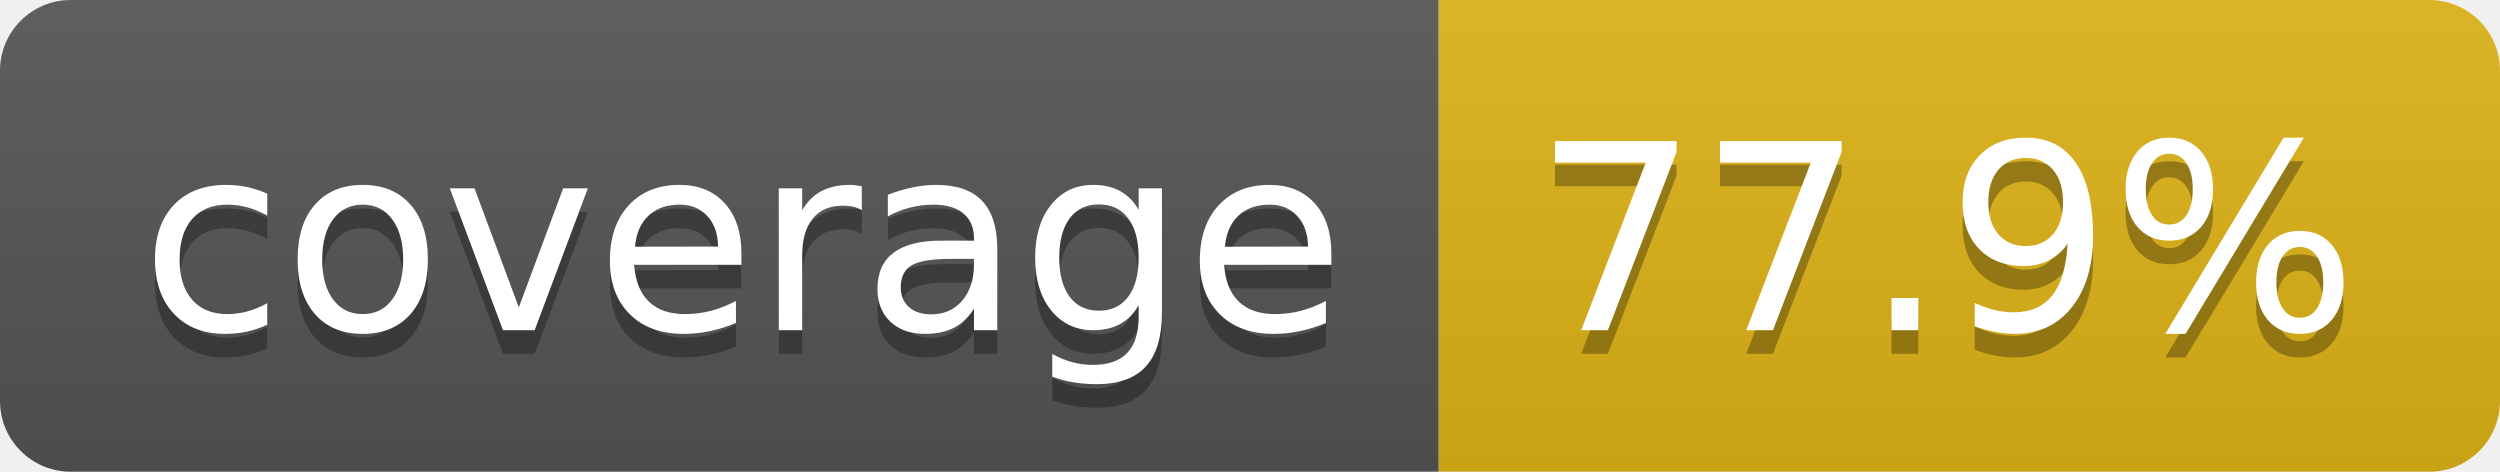
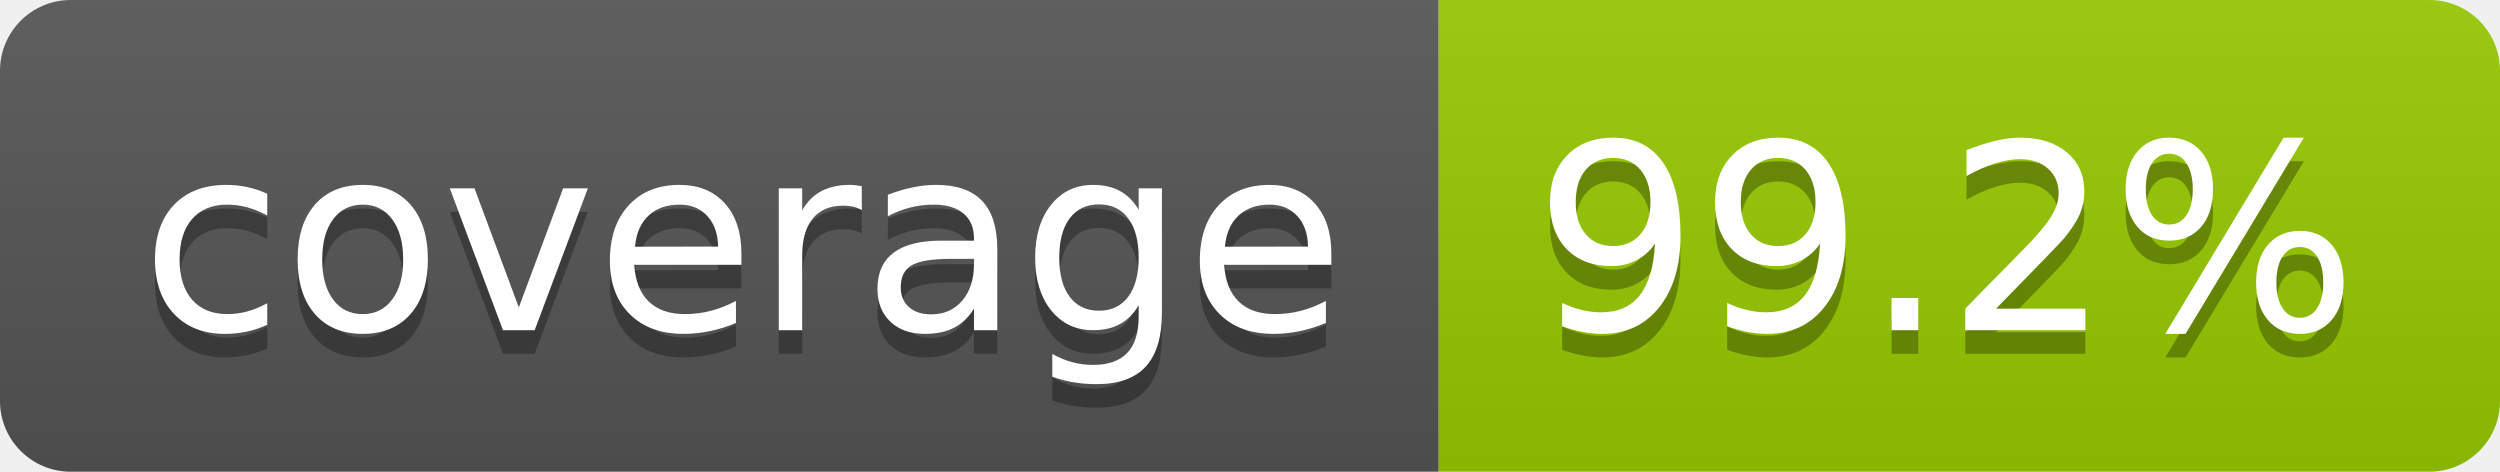
- <svg xmlns="http://www.w3.org/2000/svg" width="106" height="20" role="img" aria-label="coverage: 77.9%">
+ <svg xmlns="http://www.w3.org/2000/svg" width="106" height="20" role="img" aria-label="coverage: 99.2%">
  <linearGradient id="s" x2="0" y2="100%">
    <stop offset="0" stop-color="#bbb" stop-opacity=".1" />
    <stop offset="1" stop-opacity=".1" />
  </linearGradient>
  <clipPath id="r">
    <rect width="106" height="20" rx="3" fill="#fff" />
  </clipPath>
  <g clip-path="url(#r)">
    <rect width="61" height="20" fill="#555" />
-     <rect x="61" width="45" height="20" fill="#dfb317" />
+     <rect x="61" width="45" height="20" fill="#97ca00" />
    <rect width="106" height="20" fill="url(#s)" />
  </g>
  <g fill="#fff" text-anchor="middle" font-family="Verdana,Geneva,DejaVu Sans,sans-serif" text-rendering="geometricPrecision" font-size="110">
    <text aria-hidden="true" x="315" y="150" fill="#010101" fill-opacity=".3" transform="scale(.1)" textLength="510">coverage</text>
    <text x="315" y="140" transform="scale(.1)" fill="#fff" textLength="510">coverage</text>
-     <text aria-hidden="true" x="825" y="150" fill="#010101" fill-opacity=".3" transform="scale(.1)" textLength="350">77.9%</text>
-     <text x="825" y="140" transform="scale(.1)" fill="#fff" textLength="350">77.9%</text>
+     <text aria-hidden="true" x="825" y="150" fill="#010101" fill-opacity=".3" transform="scale(.1)" textLength="350">99.2%</text>
+     <text x="825" y="140" transform="scale(.1)" fill="#fff" textLength="350">99.2%</text>
  </g>
</svg>
